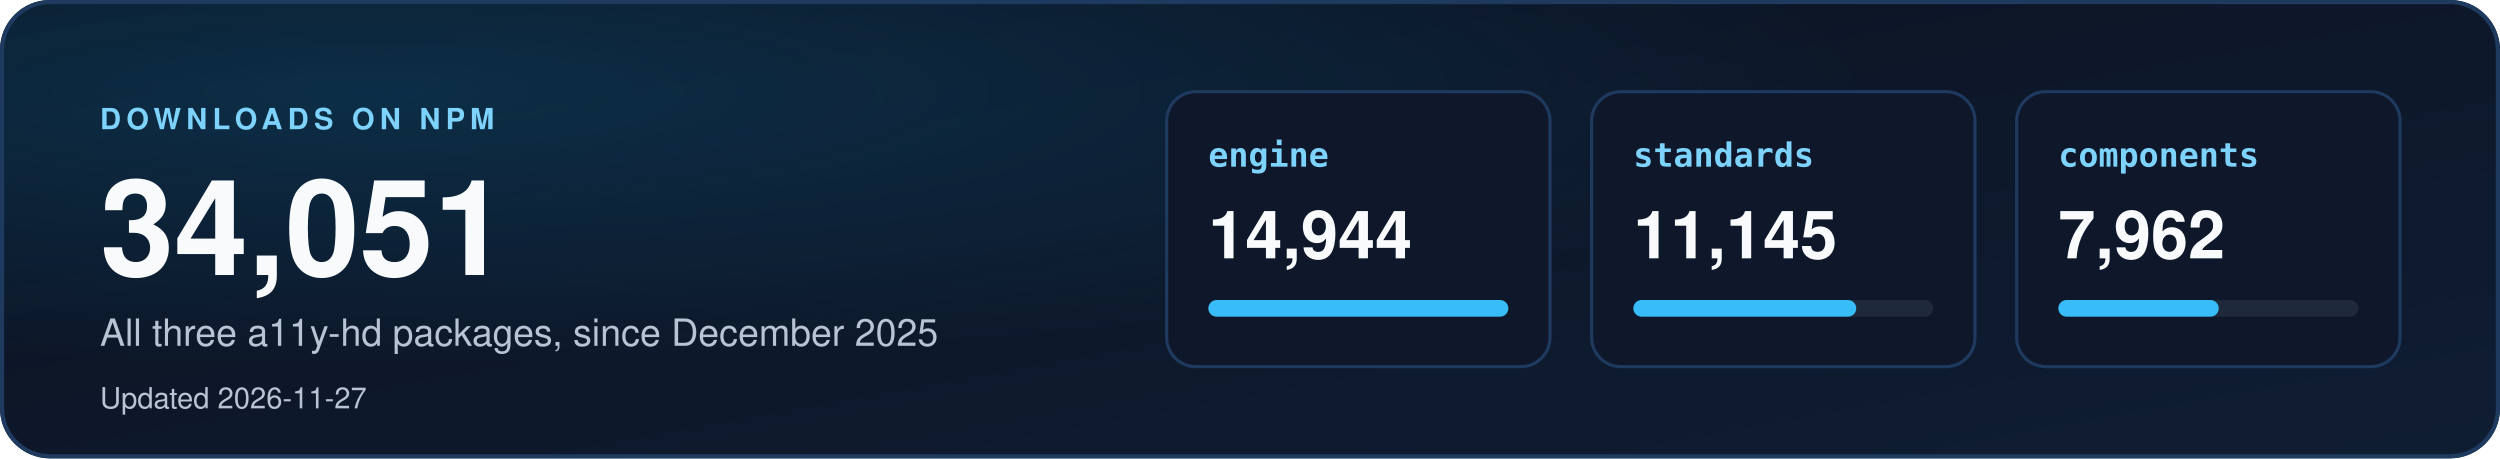
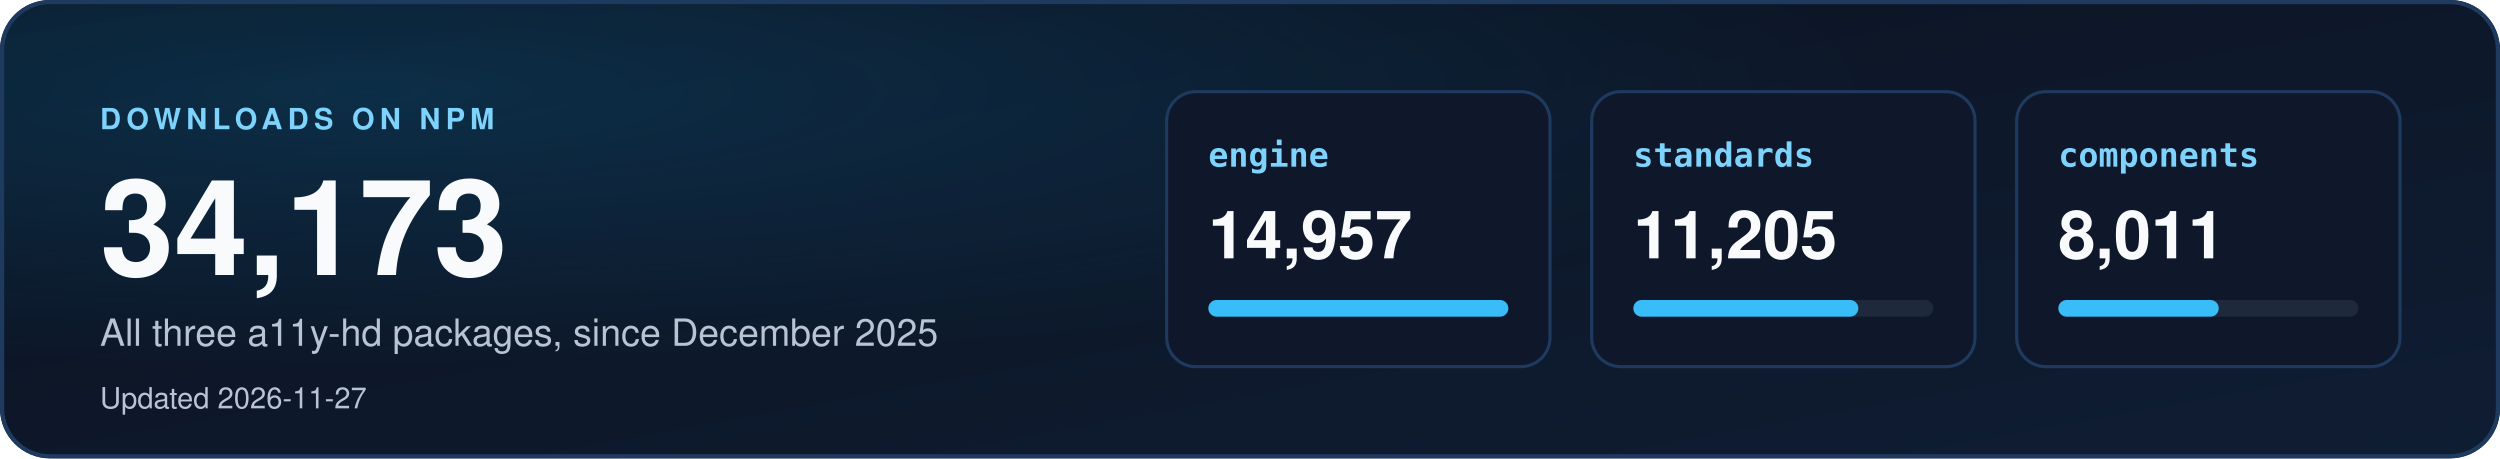
<svg xmlns="http://www.w3.org/2000/svg" width="1200" height="220" viewBox="0 0 1200 220" role="img" aria-labelledby="dl-title dl-desc">
  <defs>
    <linearGradient id="dbg" x1="0" y1="0" x2="1" y2="1">
      <stop offset="0" stop-color="#0b1220" />
      <stop offset="1" stop-color="#0f1d33" />
    </linearGradient>
    <radialGradient id="dglow" cx="0.15" cy="0.2" r="0.6">
      <stop offset="0" stop-color="#0ea5e9" stop-opacity="0.18" />
      <stop offset="1" stop-color="#0ea5e9" stop-opacity="0" />
    </radialGradient>
    <clipPath id="dcard">
      <rect width="1200" height="220" rx="24" />
    </clipPath>
  </defs>
  <style>
    text { font-family: "Segoe UI", "Helvetica Neue", Helvetica, Arial, sans-serif; }
    .mono { font-family: "Cascadia Mono", Consolas, "SF Mono", Menlo, "DejaVu Sans Mono", monospace; }
  </style>
  <g clip-path="url(#dcard)">
    <rect width="1200" height="220" fill="url(#dbg)" />
    <rect width="1200" height="220" fill="url(#dglow)" />
  </g>
  <rect x="1" y="1" width="1198" height="218" rx="23" fill="none" stroke="#1e3a5f" stroke-width="2" />
  <text x="48" y="62" font-size="14" font-weight="700" letter-spacing="2.5" fill="#7dd3fc">DOWNLOADS ON NPM</text>
-   <text x="48" y="132" font-size="64" font-weight="800" fill="#f8fafc">34,051</text>
+   <text x="48" y="132" font-size="64" font-weight="800" fill="#f8fafc">34,173</text>
  <text x="48" y="166" font-size="18" fill="#b8c4d4">All three a11y-hd packages, since December 2025</text>
  <text x="48" y="196" font-size="14" fill="#b8c4d4">Updated 2026-11-27</text>
  <rect x="560" y="44" width="184" height="132" rx="14" fill="#0f172a" stroke="#1e3a5f" stroke-width="1.5" />
  <text x="580" y="80" class="mono" font-size="16" font-weight="700" fill="#7dd3fc">engine</text>
-   <text x="580" y="124" font-size="32" font-weight="700" fill="#f8fafc">14,944</text>
+   <text x="580" y="124" font-size="32" font-weight="700" fill="#f8fafc">14,957</text>
  <rect x="580" y="144" width="144" height="8" rx="4" fill="#1e293b" />
  <rect x="580" y="144" width="144" height="8" rx="4" fill="#38bdf8" />
  <rect x="764" y="44" width="184" height="132" rx="14" fill="#0f172a" stroke="#1e3a5f" stroke-width="1.5" />
  <text x="784" y="80" class="mono" font-size="16" font-weight="700" fill="#7dd3fc">standards</text>
-   <text x="784" y="124" font-size="32" font-weight="700" fill="#f8fafc">11,145</text>
+   <text x="784" y="124" font-size="32" font-weight="700" fill="#f8fafc">11,205</text>
  <rect x="784" y="144" width="144" height="8" rx="4" fill="#1e293b" />
-   <rect x="784" y="144" width="107" height="8" rx="4" fill="#38bdf8" />
+   <rect x="784" y="144" width="108" height="8" rx="4" fill="#38bdf8" />
  <rect x="968" y="44" width="184" height="132" rx="14" fill="#0f172a" stroke="#1e3a5f" stroke-width="1.5" />
  <text x="988" y="80" class="mono" font-size="16" font-weight="700" fill="#7dd3fc">components</text>
-   <text x="988" y="124" font-size="32" font-weight="700" fill="#f8fafc">7,962</text>
+   <text x="988" y="124" font-size="32" font-weight="700" fill="#f8fafc">8,011</text>
  <rect x="988" y="144" width="144" height="8" rx="4" fill="#1e293b" />
  <rect x="988" y="144" width="77" height="8" rx="4" fill="#38bdf8" />
</svg>
